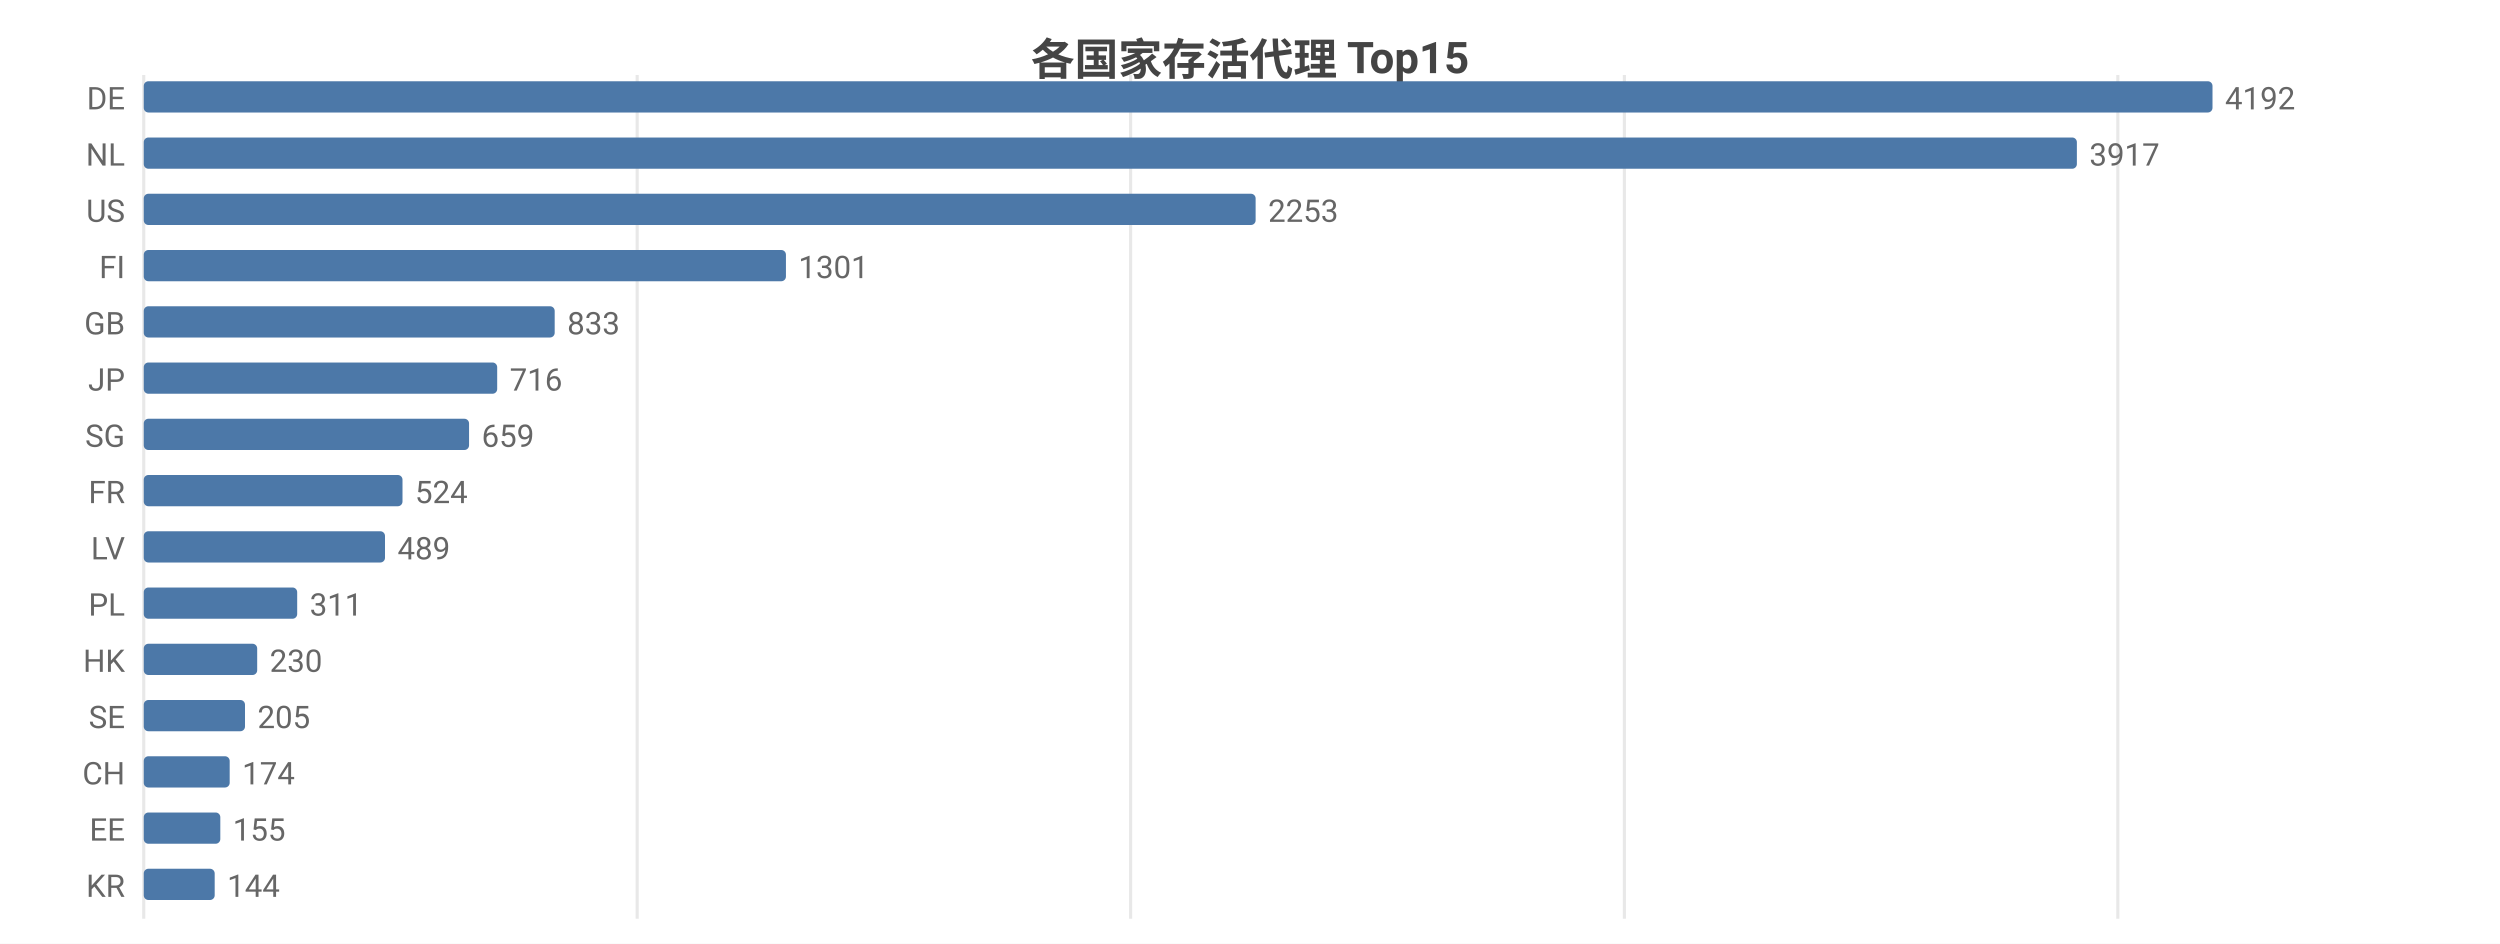
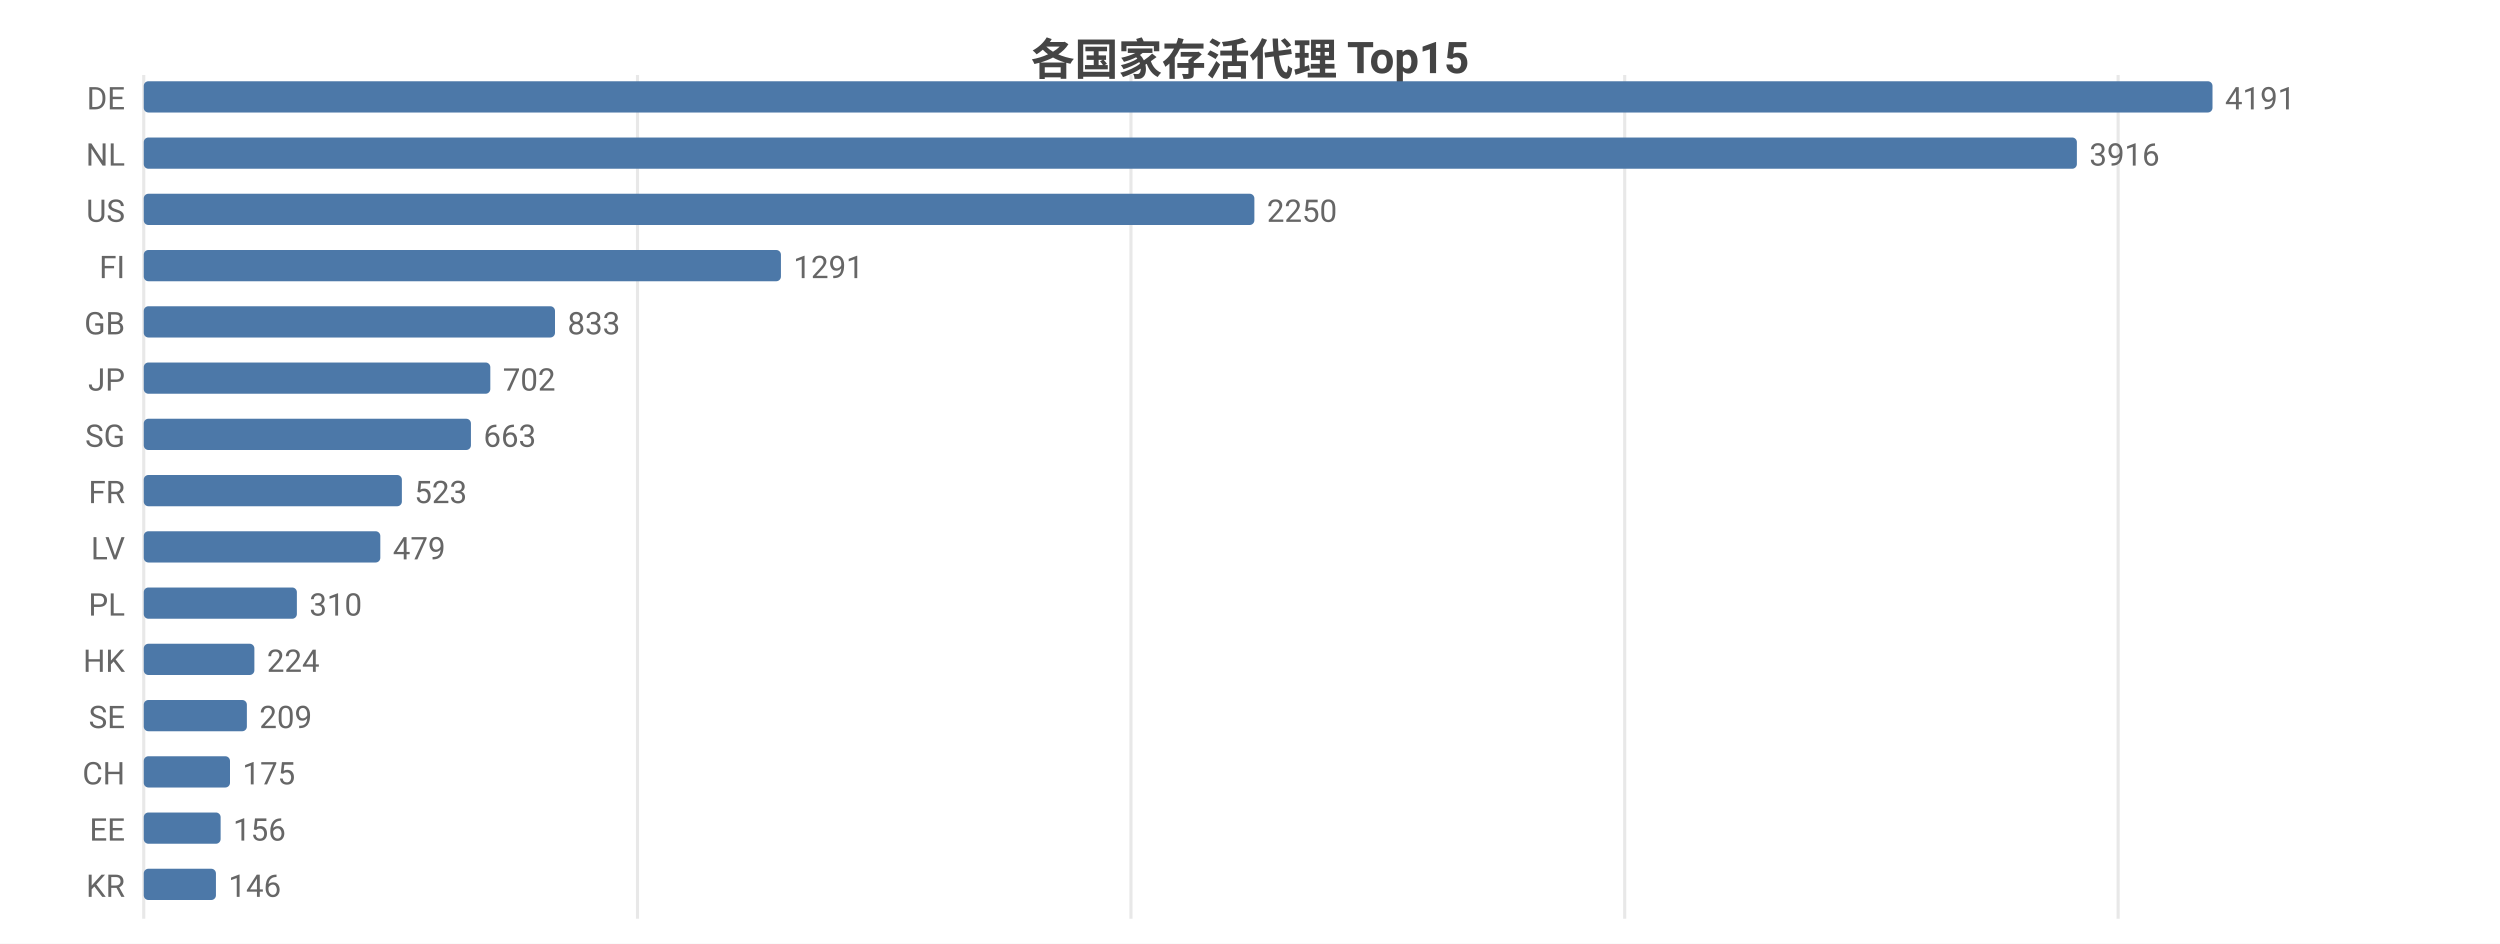
<svg xmlns="http://www.w3.org/2000/svg" width="800" height="302" viewBox="0 0 800 302">
  <rect width="800" height="302" fill="#ffffff" />
  <style>text{font-family:system-ui,-apple-system,'Segoe UI',Roboto,'PingFang SC','Microsoft YaHei','Noto Sans CJK SC',sans-serif}.g{stroke:#e8e8e8;stroke-width:1}.a{stroke:#999;stroke-width:1}.t{font-size:10px;fill:#666}.m{font-size:10px;text-anchor:middle;fill:#666}.e{font-size:10px;text-anchor:end;fill:#666}.l{font-size:11px;fill:#333}.tt{font-size:14px;font-weight:600;text-anchor:middle;fill:#444}.em{font-size:13px;text-anchor:middle;fill:#999}</style>
  <text class="tt" x="400.0" y="24">各国家存活代理 Top15</text>
  <line class="g" x1="46" y1="24" x2="46" y2="294" />
-   <line class="g" x1="203.9" y1="24" x2="203.9" y2="294" />
-   <line class="g" x1="361.8" y1="24" x2="361.8" y2="294" />
-   <line class="g" x1="519.8" y1="24" x2="519.8" y2="294" />
-   <line class="g" x1="677.7" y1="24" x2="677.7" y2="294" />
+   <line class="g" x1="204.0" y1="24" x2="204.0" y2="294" />
+   <line class="g" x1="361.9" y1="24" x2="361.9" y2="294" />
+   <line class="g" x1="519.9" y1="24" x2="519.9" y2="294" />
+   <line class="g" x1="677.8" y1="24" x2="677.8" y2="294" />
  <text class="e" x="40" y="35">DE</text>
  <rect x="46" y="26" width="662" height="10" fill="#4c78a8" rx="1.5" />
-   <text class="t" x="712" y="35">4192</text>
+   <text class="t" x="712" y="35">4191</text>
  <text class="e" x="40" y="53">NL</text>
  <rect x="46" y="44" width="618.6" height="10" fill="#4c78a8" rx="1.5" />
-   <text class="t" x="668.6" y="53">3917</text>
+   <text class="t" x="668.6" y="53">3916</text>
  <text class="e" x="40" y="71">US</text>
-   <rect x="46" y="62" width="355.8" height="10" fill="#4c78a8" rx="1.5" />
-   <text class="t" x="405.8" y="71">2253</text>
+   <rect x="46" y="62" width="355.4" height="10" fill="#4c78a8" rx="1.5" />
+   <text class="t" x="405.4" y="71">2250</text>
  <text class="e" x="40" y="89">FI</text>
-   <rect x="46" y="80" width="205.5" height="10" fill="#4c78a8" rx="1.5" />
-   <text class="t" x="255.5" y="89">1301</text>
+   <rect x="46" y="80" width="203.9" height="10" fill="#4c78a8" rx="1.5" />
+   <text class="t" x="253.9" y="89">1291</text>
  <text class="e" x="40" y="107">GB</text>
-   <rect x="46" y="98" width="131.5" height="10" fill="#4c78a8" rx="1.5" />
-   <text class="t" x="181.5" y="107">833</text>
+   <rect x="46" y="98" width="131.6" height="10" fill="#4c78a8" rx="1.5" />
+   <text class="t" x="181.6" y="107">833</text>
  <text class="e" x="40" y="125">JP</text>
-   <rect x="46" y="116" width="113.1" height="10" fill="#4c78a8" rx="1.5" />
-   <text class="t" x="163.1" y="125">716</text>
+   <rect x="46" y="116" width="110.9" height="10" fill="#4c78a8" rx="1.5" />
+   <text class="t" x="160.9" y="125">702</text>
  <text class="e" x="40" y="143">SG</text>
-   <rect x="46" y="134" width="104.1" height="10" fill="#4c78a8" rx="1.5" />
-   <text class="t" x="154.1" y="143">659</text>
+   <rect x="46" y="134" width="104.7" height="10" fill="#4c78a8" rx="1.5" />
+   <text class="t" x="154.7" y="143">663</text>
  <text class="e" x="40" y="161">FR</text>
-   <rect x="46" y="152" width="82.8" height="10" fill="#4c78a8" rx="1.5" />
-   <text class="t" x="132.8" y="161">524</text>
+   <rect x="46" y="152" width="82.6" height="10" fill="#4c78a8" rx="1.5" />
+   <text class="t" x="132.6" y="161">523</text>
  <text class="e" x="40" y="179">LV</text>
-   <rect x="46" y="170" width="77.2" height="10" fill="#4c78a8" rx="1.5" />
-   <text class="t" x="127.2" y="179">489</text>
+   <rect x="46" y="170" width="75.7" height="10" fill="#4c78a8" rx="1.5" />
+   <text class="t" x="125.7" y="179">479</text>
  <text class="e" x="40" y="197">PL</text>
-   <rect x="46" y="188" width="49.1" height="10" fill="#4c78a8" rx="1.5" />
-   <text class="t" x="99.1" y="197">311</text>
+   <rect x="46" y="188" width="49.0" height="10" fill="#4c78a8" rx="1.5" />
+   <text class="t" x="99.0" y="197">310</text>
  <text class="e" x="40" y="215">HK</text>
-   <rect x="46" y="206" width="36.3" height="10" fill="#4c78a8" rx="1.5" />
-   <text class="t" x="86.3" y="215">230</text>
+   <rect x="46" y="206" width="35.4" height="10" fill="#4c78a8" rx="1.5" />
+   <text class="t" x="85.4" y="215">224</text>
  <text class="e" x="40" y="233">SE</text>
-   <rect x="46" y="224" width="32.4" height="10" fill="#4c78a8" rx="1.5" />
-   <text class="t" x="82.4" y="233">205</text>
+   <rect x="46" y="224" width="33.0" height="10" fill="#4c78a8" rx="1.5" />
+   <text class="t" x="83.0" y="233">209</text>
  <text class="e" x="40" y="251">CH</text>
-   <rect x="46" y="242" width="27.5" height="10" fill="#4c78a8" rx="1.5" />
-   <text class="t" x="77.5" y="251">174</text>
+   <rect x="46" y="242" width="27.6" height="10" fill="#4c78a8" rx="1.5" />
+   <text class="t" x="77.6" y="251">175</text>
  <text class="e" x="40" y="269">EE</text>
-   <rect x="46" y="260" width="24.5" height="10" fill="#4c78a8" rx="1.5" />
-   <text class="t" x="74.5" y="269">155</text>
+   <rect x="46" y="260" width="24.6" height="10" fill="#4c78a8" rx="1.5" />
+   <text class="t" x="74.6" y="269">156</text>
  <text class="e" x="40" y="287">KR</text>
-   <rect x="46" y="278" width="22.7" height="10" fill="#4c78a8" rx="1.5" />
-   <text class="t" x="72.7" y="287">144</text>
+   <rect x="46" y="278" width="23.1" height="10" fill="#4c78a8" rx="1.5" />
+   <text class="t" x="73.1" y="287">146</text>
</svg>
